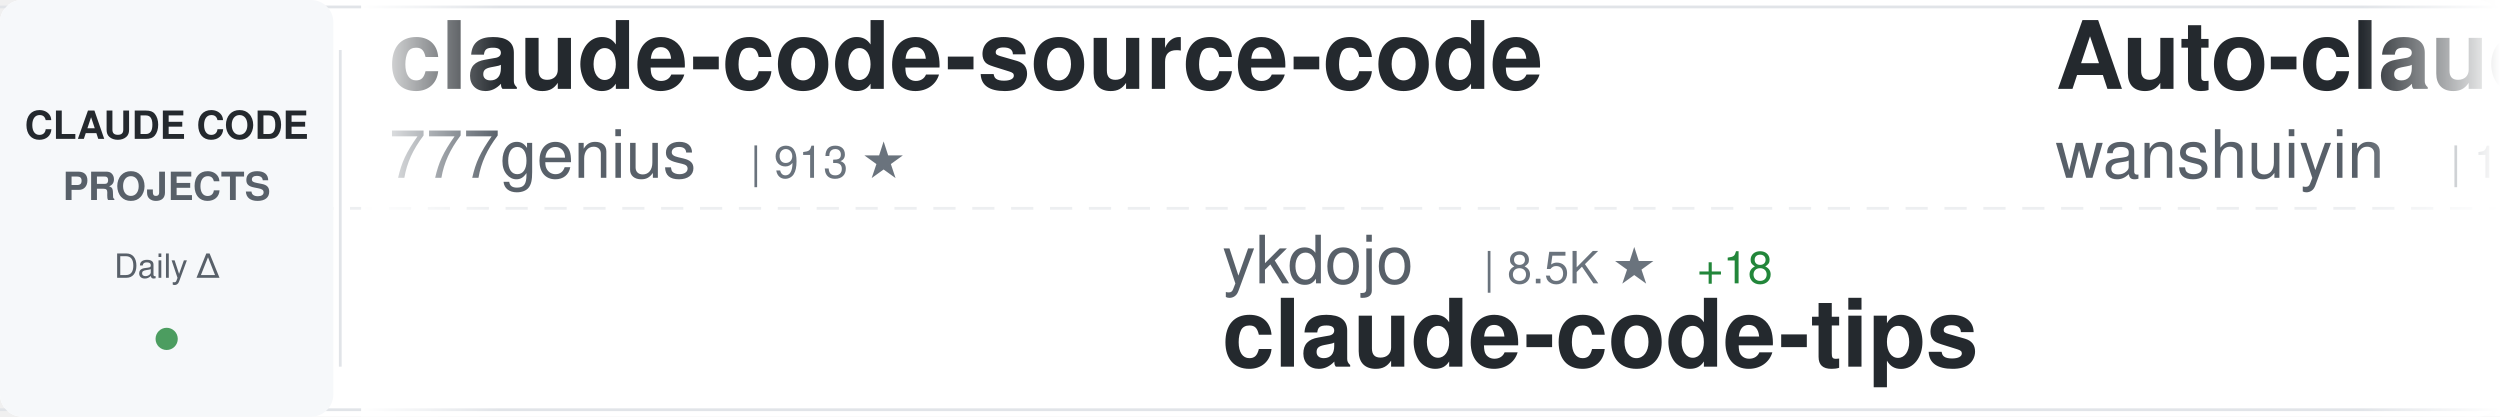
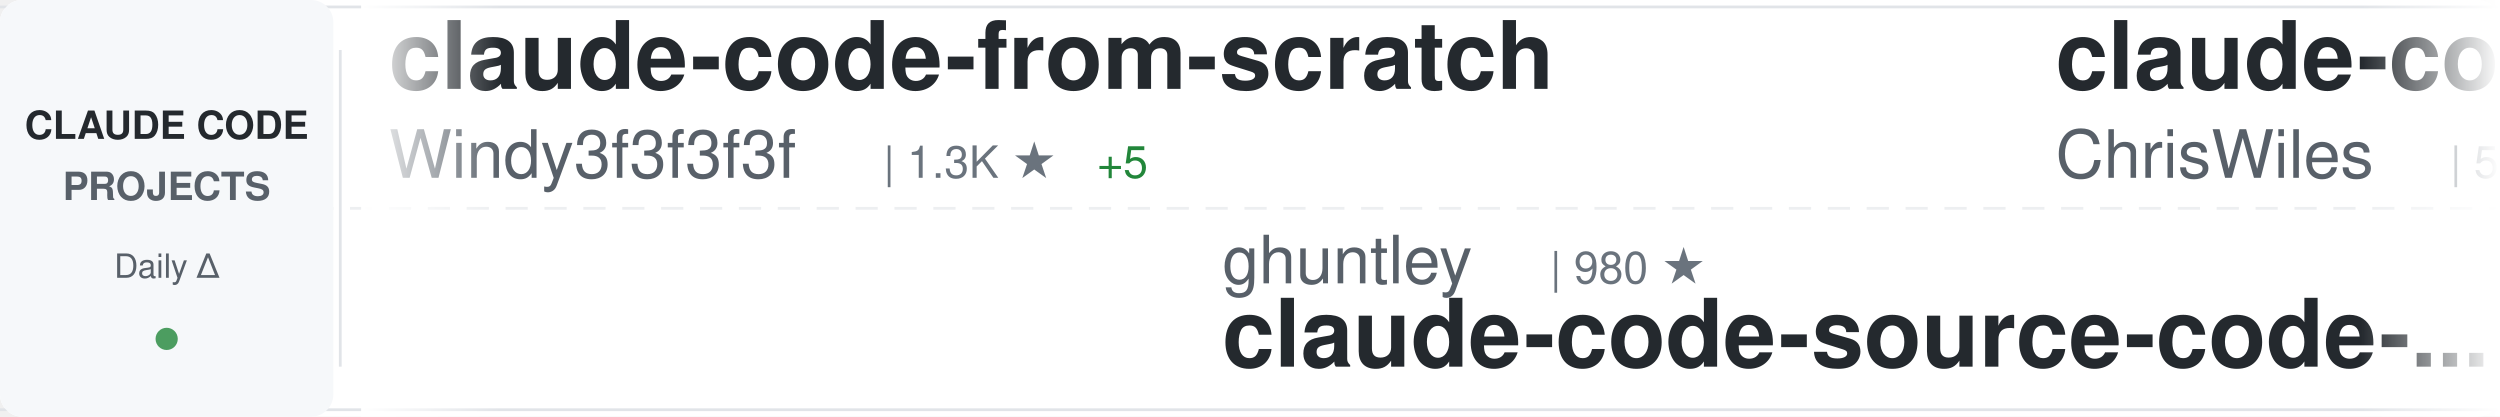
<svg xmlns="http://www.w3.org/2000/svg" width="900" height="150">
  <defs>
    <linearGradient id="awesomeLeftFade" x1="0%" y1="0%" x2="100%" y2="0%">
      <stop offset="0%" style="stop-color:#ffffff;stop-opacity:1" />
      <stop offset="100%" style="stop-color:#ffffff;stop-opacity:0" />
    </linearGradient>
    <linearGradient id="awesomeRightFade" x1="0%" y1="0%" x2="100%" y2="0%">
      <stop offset="0%" style="stop-color:#ffffff;stop-opacity:0" />
      <stop offset="100%" style="stop-color:#ffffff;stop-opacity:1" />
    </linearGradient>
  </defs>
  <rect width="900" height="150" fill="#ffffff" rx="8" />
  <rect x="0" y="2" width="900" height="1" fill="#e1e4e8" />
  <rect x="0" y="147" width="900" height="1" fill="#e1e4e8" />
  <line x1="0" y1="75" x2="900" y2="75" stroke="#e1e4e8" stroke-width="1" stroke-dasharray="8 6" opacity="0.6" />
  <rect x="0" y="0" width="120" height="150" fill="#f6f8fa" rx="8" />
  <text x="60" y="50" font-family="-apple-system, BlinkMacSystemFont, 'Segoe UI', Helvetica, Arial, sans-serif" font-size="14" font-weight="600" fill="#24292e" text-anchor="middle">CLAUDE CODE</text>
  <text x="60" y="72" font-family="-apple-system, BlinkMacSystemFont, 'Segoe UI', Helvetica, Arial, sans-serif" font-size="14" font-weight="600" fill="#586069" text-anchor="middle">PROJECTS</text>
  <text x="60" y="100" font-family="-apple-system, BlinkMacSystemFont, 'Segoe UI', Helvetica, Arial, sans-serif" font-size="12" font-weight="500" fill="#586069" text-anchor="middle">Daily Δ</text>
  <circle cx="60" cy="122" r="4" fill="#22863a" opacity="0.8" />
  <rect x="122" y="18" width="1" height="114" fill="#e1e4e8" />
  <clipPath id="awesomeTickerClip">
    <rect x="130" y="0" width="770" height="150" />
  </clipPath>
  <g clip-path="url(#awesomeTickerClip)">
    <g id="awesomeTickerItems">
      <animateTransform attributeName="transform" attributeType="XML" type="translate" from="0 0" to="-3000 0" dur="54s" repeatCount="indefinite" />
      <g transform="translate(0, 0)">
-         <text x="140" y="32" font-family="-apple-system, BlinkMacSystemFont, 'Segoe UI', Helvetica, Arial, sans-serif" font-size="34" font-weight="600" fill="#24292e">claude-code-source-code</text>
-         <text x="140" y="64" font-family="-apple-system, BlinkMacSystemFont, 'Segoe UI', Helvetica, Arial, sans-serif" font-size="24" font-weight="400" fill="#586069">777genius</text>
-         <text x="270" y="64" font-family="-apple-system, BlinkMacSystemFont, 'Segoe UI', Helvetica, Arial, sans-serif" font-size="16" font-weight="500" fill="#6a737d">| 913 ★</text>
+         <text x="140" y="32" font-family="-apple-system, BlinkMacSystemFont, 'Segoe UI', Helvetica, Arial, sans-serif" font-size="34" font-weight="600" fill="#24292e">claude-code-from-scratch</text>
+         <text x="140" y="64" font-family="-apple-system, BlinkMacSystemFont, 'Segoe UI', Helvetica, Arial, sans-serif" font-size="24" font-weight="400" fill="#586069">Windy3f3f3f3f</text>
+         <text x="318" y="64" font-family="-apple-system, BlinkMacSystemFont, 'Segoe UI', Helvetica, Arial, sans-serif" font-size="16" font-weight="500" fill="#6a737d">| 1.3K ★</text>
+         <text x="395" y="64" font-family="-apple-system, BlinkMacSystemFont, 'Segoe UI', Helvetica, Arial, sans-serif" font-size="16" font-weight="500" fill="#22863a"> +5</text>
      </g>
      <g transform="translate(300, 0)">
-         <text x="140" y="102" font-family="-apple-system, BlinkMacSystemFont, 'Segoe UI', Helvetica, Arial, sans-serif" font-size="24" font-weight="400" fill="#586069">ykdojo</text>
-         <text x="234" y="102" font-family="-apple-system, BlinkMacSystemFont, 'Segoe UI', Helvetica, Arial, sans-serif" font-size="16" font-weight="500" fill="#6a737d">| 8.5K ★</text>
-         <text x="311" y="102" font-family="-apple-system, BlinkMacSystemFont, 'Segoe UI', Helvetica, Arial, sans-serif" font-size="16" font-weight="500" fill="#22863a"> +18</text>
-         <text x="140" y="132" font-family="-apple-system, BlinkMacSystemFont, 'Segoe UI', Helvetica, Arial, sans-serif" font-size="34" font-weight="600" fill="#24292e">claude-code-tips</text>
-       </g>
-       <g transform="translate(600, 0)">
-         <text x="140" y="32" font-family="-apple-system, BlinkMacSystemFont, 'Segoe UI', Helvetica, Arial, sans-serif" font-size="34" font-weight="600" fill="#24292e">Auto-claude-code-researc...</text>
-         <text x="140" y="64" font-family="-apple-system, BlinkMacSystemFont, 'Segoe UI', Helvetica, Arial, sans-serif" font-size="24" font-weight="400" fill="#586069">wanshuiyin</text>
-         <text x="282" y="64" font-family="-apple-system, BlinkMacSystemFont, 'Segoe UI', Helvetica, Arial, sans-serif" font-size="16" font-weight="500" fill="#6a737d">| 11.0K ★</text>
-         <text x="368" y="64" font-family="-apple-system, BlinkMacSystemFont, 'Segoe UI', Helvetica, Arial, sans-serif" font-size="16" font-weight="500" fill="#22863a"> +76</text>
-       </g>
-       <g transform="translate(900, 0)">
-         <text x="140" y="102" font-family="-apple-system, BlinkMacSystemFont, 'Segoe UI', Helvetica, Arial, sans-serif" font-size="24" font-weight="400" fill="#586069">musistudio</text>
-         <text x="282" y="102" font-family="-apple-system, BlinkMacSystemFont, 'Segoe UI', Helvetica, Arial, sans-serif" font-size="16" font-weight="500" fill="#6a737d">| 34.5K ★</text>
-         <text x="368" y="102" font-family="-apple-system, BlinkMacSystemFont, 'Segoe UI', Helvetica, Arial, sans-serif" font-size="16" font-weight="500" fill="#22863a"> +45</text>
-         <text x="140" y="132" font-family="-apple-system, BlinkMacSystemFont, 'Segoe UI', Helvetica, Arial, sans-serif" font-size="34" font-weight="600" fill="#24292e">claude-code-router</text>
-       </g>
-       <g transform="translate(1200, 0)">
-         <text x="140" y="32" font-family="-apple-system, BlinkMacSystemFont, 'Segoe UI', Helvetica, Arial, sans-serif" font-size="34" font-weight="600" fill="#24292e">claude-code-proxy</text>
-         <text x="140" y="64" font-family="-apple-system, BlinkMacSystemFont, 'Segoe UI', Helvetica, Arial, sans-serif" font-size="24" font-weight="400" fill="#586069">1rgs</text>
-         <text x="210" y="64" font-family="-apple-system, BlinkMacSystemFont, 'Segoe UI', Helvetica, Arial, sans-serif" font-size="16" font-weight="500" fill="#6a737d">| 3.6K ★</text>
-         <text x="287" y="64" font-family="-apple-system, BlinkMacSystemFont, 'Segoe UI', Helvetica, Arial, sans-serif" font-size="16" font-weight="500" fill="#22863a"> +3</text>
-       </g>
-       <g transform="translate(1500, 0)">
        <text x="140" y="102" font-family="-apple-system, BlinkMacSystemFont, 'Segoe UI', Helvetica, Arial, sans-serif" font-size="24" font-weight="400" fill="#586069">ghuntley</text>
        <text x="258" y="102" font-family="-apple-system, BlinkMacSystemFont, 'Segoe UI', Helvetica, Arial, sans-serif" font-size="16" font-weight="500" fill="#6a737d">| 980 ★</text>
        <text x="140" y="132" font-family="-apple-system, BlinkMacSystemFont, 'Segoe UI', Helvetica, Arial, sans-serif" font-size="34" font-weight="600" fill="#24292e">claude-code-source-code-...</text>
      </g>
+       <g transform="translate(600, 0)">
+         <text x="140" y="32" font-family="-apple-system, BlinkMacSystemFont, 'Segoe UI', Helvetica, Arial, sans-serif" font-size="34" font-weight="600" fill="#24292e">claude-code-showcase</text>
+         <text x="140" y="64" font-family="-apple-system, BlinkMacSystemFont, 'Segoe UI', Helvetica, Arial, sans-serif" font-size="24" font-weight="400" fill="#586069">ChrisWiles</text>
+         <text x="282" y="64" font-family="-apple-system, BlinkMacSystemFont, 'Segoe UI', Helvetica, Arial, sans-serif" font-size="16" font-weight="500" fill="#6a737d">| 5.9K ★</text>
+         <text x="359" y="64" font-family="-apple-system, BlinkMacSystemFont, 'Segoe UI', Helvetica, Arial, sans-serif" font-size="16" font-weight="500" fill="#22863a"> +3</text>
+       </g>
+       <g transform="translate(900, 0)">
+         <text x="140" y="102" font-family="-apple-system, BlinkMacSystemFont, 'Segoe UI', Helvetica, Arial, sans-serif" font-size="24" font-weight="400" fill="#586069">Alishahryar1</text>
+         <text x="306" y="102" font-family="-apple-system, BlinkMacSystemFont, 'Segoe UI', Helvetica, Arial, sans-serif" font-size="16" font-weight="500" fill="#6a737d">| 30.7K ★</text>
+         <text x="392" y="102" font-family="-apple-system, BlinkMacSystemFont, 'Segoe UI', Helvetica, Arial, sans-serif" font-size="16" font-weight="500" fill="#22863a"> +300</text>
+         <text x="140" y="132" font-family="-apple-system, BlinkMacSystemFont, 'Segoe UI', Helvetica, Arial, sans-serif" font-size="34" font-weight="600" fill="#24292e">free-claude-code</text>
+       </g>
+       <g transform="translate(1200, 0)">
+         <text x="140" y="32" font-family="-apple-system, BlinkMacSystemFont, 'Segoe UI', Helvetica, Arial, sans-serif" font-size="34" font-weight="600" fill="#24292e">Claude-Code-Game-Studios</text>
+         <text x="140" y="64" font-family="-apple-system, BlinkMacSystemFont, 'Segoe UI', Helvetica, Arial, sans-serif" font-size="24" font-weight="400" fill="#586069">Donchitos</text>
+         <text x="270" y="64" font-family="-apple-system, BlinkMacSystemFont, 'Segoe UI', Helvetica, Arial, sans-serif" font-size="16" font-weight="500" fill="#6a737d">| 20.3K ★</text>
+         <text x="356" y="64" font-family="-apple-system, BlinkMacSystemFont, 'Segoe UI', Helvetica, Arial, sans-serif" font-size="16" font-weight="500" fill="#22863a"> +72</text>
+       </g>
+       <g transform="translate(1500, 0)">
+         <text x="140" y="102" font-family="-apple-system, BlinkMacSystemFont, 'Segoe UI', Helvetica, Arial, sans-serif" font-size="24" font-weight="400" fill="#586069">ChinaSiro</text>
+         <text x="270" y="102" font-family="-apple-system, BlinkMacSystemFont, 'Segoe UI', Helvetica, Arial, sans-serif" font-size="16" font-weight="500" fill="#6a737d">| 9.3K ★</text>
+         <text x="347" y="102" font-family="-apple-system, BlinkMacSystemFont, 'Segoe UI', Helvetica, Arial, sans-serif" font-size="16" font-weight="500" fill="#22863a"> +10</text>
+         <text x="140" y="132" font-family="-apple-system, BlinkMacSystemFont, 'Segoe UI', Helvetica, Arial, sans-serif" font-size="34" font-weight="600" fill="#24292e">claude-code-sourcemap</text>
+       </g>
      <g transform="translate(1800, 0)">
-         <text x="140" y="32" font-family="-apple-system, BlinkMacSystemFont, 'Segoe UI', Helvetica, Arial, sans-serif" font-size="34" font-weight="600" fill="#24292e">oh-my-claudecode</text>
-         <text x="140" y="64" font-family="-apple-system, BlinkMacSystemFont, 'Segoe UI', Helvetica, Arial, sans-serif" font-size="24" font-weight="400" fill="#586069">Yeachan-Heo</text>
-         <text x="294" y="64" font-family="-apple-system, BlinkMacSystemFont, 'Segoe UI', Helvetica, Arial, sans-serif" font-size="16" font-weight="500" fill="#6a737d">| 35.3K ★</text>
-         <text x="380" y="64" font-family="-apple-system, BlinkMacSystemFont, 'Segoe UI', Helvetica, Arial, sans-serif" font-size="16" font-weight="500" fill="#22863a"> +132</text>
+         <text x="140" y="32" font-family="-apple-system, BlinkMacSystemFont, 'Segoe UI', Helvetica, Arial, sans-serif" font-size="34" font-weight="600" fill="#24292e">claude-code-tudou</text>
+         <text x="140" y="64" font-family="-apple-system, BlinkMacSystemFont, 'Segoe UI', Helvetica, Arial, sans-serif" font-size="24" font-weight="400" fill="#586069">AICoderTudou</text>
+         <text x="306" y="64" font-family="-apple-system, BlinkMacSystemFont, 'Segoe UI', Helvetica, Arial, sans-serif" font-size="16" font-weight="500" fill="#6a737d">| 502 ★</text>
      </g>
      <g transform="translate(2100, 0)">
-         <text x="140" y="102" font-family="-apple-system, BlinkMacSystemFont, 'Segoe UI', Helvetica, Arial, sans-serif" font-size="24" font-weight="400" fill="#586069">pedrohcgs</text>
-         <text x="270" y="102" font-family="-apple-system, BlinkMacSystemFont, 'Segoe UI', Helvetica, Arial, sans-serif" font-size="16" font-weight="500" fill="#6a737d">| 1.2K ★</text>
-         <text x="347" y="102" font-family="-apple-system, BlinkMacSystemFont, 'Segoe UI', Helvetica, Arial, sans-serif" font-size="16" font-weight="500" fill="#22863a"> +8</text>
-         <text x="140" y="132" font-family="-apple-system, BlinkMacSystemFont, 'Segoe UI', Helvetica, Arial, sans-serif" font-size="34" font-weight="600" fill="#24292e">claude-code-my-workflow</text>
+         <text x="140" y="102" font-family="-apple-system, BlinkMacSystemFont, 'Segoe UI', Helvetica, Arial, sans-serif" font-size="24" font-weight="400" fill="#586069">RichardAtCT</text>
+         <text x="294" y="102" font-family="-apple-system, BlinkMacSystemFont, 'Segoe UI', Helvetica, Arial, sans-serif" font-size="16" font-weight="500" fill="#6a737d">| 2.6K ★</text>
+         <text x="371" y="102" font-family="-apple-system, BlinkMacSystemFont, 'Segoe UI', Helvetica, Arial, sans-serif" font-size="16" font-weight="500" fill="#22863a"> +7</text>
+         <text x="140" y="132" font-family="-apple-system, BlinkMacSystemFont, 'Segoe UI', Helvetica, Arial, sans-serif" font-size="34" font-weight="600" fill="#24292e">claude-code-telegram</text>
      </g>
      <g transform="translate(2400, 0)">
-         <text x="140" y="32" font-family="-apple-system, BlinkMacSystemFont, 'Segoe UI', Helvetica, Arial, sans-serif" font-size="34" font-weight="600" fill="#24292e">claude-code-templates</text>
-         <text x="140" y="64" font-family="-apple-system, BlinkMacSystemFont, 'Segoe UI', Helvetica, Arial, sans-serif" font-size="24" font-weight="400" fill="#586069">davila7</text>
-         <text x="246" y="64" font-family="-apple-system, BlinkMacSystemFont, 'Segoe UI', Helvetica, Arial, sans-serif" font-size="16" font-weight="500" fill="#6a737d">| 27.7K ★</text>
-         <text x="332" y="64" font-family="-apple-system, BlinkMacSystemFont, 'Segoe UI', Helvetica, Arial, sans-serif" font-size="16" font-weight="500" fill="#22863a"> +28</text>
+         <text x="140" y="32" font-family="-apple-system, BlinkMacSystemFont, 'Segoe UI', Helvetica, Arial, sans-serif" font-size="34" font-weight="600" fill="#24292e">collection-claude-code-s...</text>
+         <text x="140" y="64" font-family="-apple-system, BlinkMacSystemFont, 'Segoe UI', Helvetica, Arial, sans-serif" font-size="24" font-weight="400" fill="#586069">chauncygu</text>
+         <text x="270" y="64" font-family="-apple-system, BlinkMacSystemFont, 'Segoe UI', Helvetica, Arial, sans-serif" font-size="16" font-weight="500" fill="#6a737d">| 2.5K ★</text>
+         <text x="347" y="64" font-family="-apple-system, BlinkMacSystemFont, 'Segoe UI', Helvetica, Arial, sans-serif" font-size="16" font-weight="500" fill="#22863a"> +6</text>
      </g>
      <g transform="translate(2700, 0)">
-         <text x="140" y="102" font-family="-apple-system, BlinkMacSystemFont, 'Segoe UI', Helvetica, Arial, sans-serif" font-size="24" font-weight="400" fill="#586069">huangserva</text>
-         <text x="282" y="102" font-family="-apple-system, BlinkMacSystemFont, 'Segoe UI', Helvetica, Arial, sans-serif" font-size="16" font-weight="500" fill="#6a737d">| 590 ★</text>
-         <text x="350" y="102" font-family="-apple-system, BlinkMacSystemFont, 'Segoe UI', Helvetica, Arial, sans-serif" font-size="16" font-weight="500" fill="#22863a"> +1</text>
-         <text x="140" y="132" font-family="-apple-system, BlinkMacSystemFont, 'Segoe UI', Helvetica, Arial, sans-serif" font-size="34" font-weight="600" fill="#24292e">claude-code-cli</text>
+         <text x="140" y="102" font-family="-apple-system, BlinkMacSystemFont, 'Segoe UI', Helvetica, Arial, sans-serif" font-size="24" font-weight="400" fill="#586069">anthropics</text>
+         <text x="282" y="102" font-family="-apple-system, BlinkMacSystemFont, 'Segoe UI', Helvetica, Arial, sans-serif" font-size="16" font-weight="500" fill="#6a737d">| 7.8K ★</text>
+         <text x="359" y="102" font-family="-apple-system, BlinkMacSystemFont, 'Segoe UI', Helvetica, Arial, sans-serif" font-size="16" font-weight="500" fill="#22863a"> +13</text>
+         <text x="140" y="132" font-family="-apple-system, BlinkMacSystemFont, 'Segoe UI', Helvetica, Arial, sans-serif" font-size="34" font-weight="600" fill="#24292e">claude-code-action</text>
      </g>
      <g transform="translate(3000, 0)">
-         <text x="140" y="32" font-family="-apple-system, BlinkMacSystemFont, 'Segoe UI', Helvetica, Arial, sans-serif" font-size="34" font-weight="600" fill="#24292e">claude-code-source-code</text>
-         <text x="140" y="64" font-family="-apple-system, BlinkMacSystemFont, 'Segoe UI', Helvetica, Arial, sans-serif" font-size="24" font-weight="400" fill="#586069">777genius</text>
-         <text x="270" y="64" font-family="-apple-system, BlinkMacSystemFont, 'Segoe UI', Helvetica, Arial, sans-serif" font-size="16" font-weight="500" fill="#6a737d">| 913 ★</text>
+         <text x="140" y="32" font-family="-apple-system, BlinkMacSystemFont, 'Segoe UI', Helvetica, Arial, sans-serif" font-size="34" font-weight="600" fill="#24292e">claude-code-from-scratch</text>
+         <text x="140" y="64" font-family="-apple-system, BlinkMacSystemFont, 'Segoe UI', Helvetica, Arial, sans-serif" font-size="24" font-weight="400" fill="#586069">Windy3f3f3f3f</text>
+         <text x="318" y="64" font-family="-apple-system, BlinkMacSystemFont, 'Segoe UI', Helvetica, Arial, sans-serif" font-size="16" font-weight="500" fill="#6a737d">| 1.3K ★</text>
+         <text x="395" y="64" font-family="-apple-system, BlinkMacSystemFont, 'Segoe UI', Helvetica, Arial, sans-serif" font-size="16" font-weight="500" fill="#22863a"> +5</text>
      </g>
      <g transform="translate(3300, 0)">
-         <text x="140" y="102" font-family="-apple-system, BlinkMacSystemFont, 'Segoe UI', Helvetica, Arial, sans-serif" font-size="24" font-weight="400" fill="#586069">ykdojo</text>
-         <text x="234" y="102" font-family="-apple-system, BlinkMacSystemFont, 'Segoe UI', Helvetica, Arial, sans-serif" font-size="16" font-weight="500" fill="#6a737d">| 8.5K ★</text>
-         <text x="311" y="102" font-family="-apple-system, BlinkMacSystemFont, 'Segoe UI', Helvetica, Arial, sans-serif" font-size="16" font-weight="500" fill="#22863a"> +18</text>
-         <text x="140" y="132" font-family="-apple-system, BlinkMacSystemFont, 'Segoe UI', Helvetica, Arial, sans-serif" font-size="34" font-weight="600" fill="#24292e">claude-code-tips</text>
+         <text x="140" y="102" font-family="-apple-system, BlinkMacSystemFont, 'Segoe UI', Helvetica, Arial, sans-serif" font-size="24" font-weight="400" fill="#586069">ghuntley</text>
+         <text x="258" y="102" font-family="-apple-system, BlinkMacSystemFont, 'Segoe UI', Helvetica, Arial, sans-serif" font-size="16" font-weight="500" fill="#6a737d">| 980 ★</text>
+         <text x="140" y="132" font-family="-apple-system, BlinkMacSystemFont, 'Segoe UI', Helvetica, Arial, sans-serif" font-size="34" font-weight="600" fill="#24292e">claude-code-source-code-...</text>
      </g>
      <g transform="translate(3600, 0)">
-         <text x="140" y="32" font-family="-apple-system, BlinkMacSystemFont, 'Segoe UI', Helvetica, Arial, sans-serif" font-size="34" font-weight="600" fill="#24292e">Auto-claude-code-researc...</text>
-         <text x="140" y="64" font-family="-apple-system, BlinkMacSystemFont, 'Segoe UI', Helvetica, Arial, sans-serif" font-size="24" font-weight="400" fill="#586069">wanshuiyin</text>
-         <text x="282" y="64" font-family="-apple-system, BlinkMacSystemFont, 'Segoe UI', Helvetica, Arial, sans-serif" font-size="16" font-weight="500" fill="#6a737d">| 11.0K ★</text>
-         <text x="368" y="64" font-family="-apple-system, BlinkMacSystemFont, 'Segoe UI', Helvetica, Arial, sans-serif" font-size="16" font-weight="500" fill="#22863a"> +76</text>
+         <text x="140" y="32" font-family="-apple-system, BlinkMacSystemFont, 'Segoe UI', Helvetica, Arial, sans-serif" font-size="34" font-weight="600" fill="#24292e">claude-code-showcase</text>
+         <text x="140" y="64" font-family="-apple-system, BlinkMacSystemFont, 'Segoe UI', Helvetica, Arial, sans-serif" font-size="24" font-weight="400" fill="#586069">ChrisWiles</text>
+         <text x="282" y="64" font-family="-apple-system, BlinkMacSystemFont, 'Segoe UI', Helvetica, Arial, sans-serif" font-size="16" font-weight="500" fill="#6a737d">| 5.9K ★</text>
+         <text x="359" y="64" font-family="-apple-system, BlinkMacSystemFont, 'Segoe UI', Helvetica, Arial, sans-serif" font-size="16" font-weight="500" fill="#22863a"> +3</text>
      </g>
      <g transform="translate(3900, 0)">
-         <text x="140" y="102" font-family="-apple-system, BlinkMacSystemFont, 'Segoe UI', Helvetica, Arial, sans-serif" font-size="24" font-weight="400" fill="#586069">musistudio</text>
-         <text x="282" y="102" font-family="-apple-system, BlinkMacSystemFont, 'Segoe UI', Helvetica, Arial, sans-serif" font-size="16" font-weight="500" fill="#6a737d">| 34.5K ★</text>
-         <text x="368" y="102" font-family="-apple-system, BlinkMacSystemFont, 'Segoe UI', Helvetica, Arial, sans-serif" font-size="16" font-weight="500" fill="#22863a"> +45</text>
-         <text x="140" y="132" font-family="-apple-system, BlinkMacSystemFont, 'Segoe UI', Helvetica, Arial, sans-serif" font-size="34" font-weight="600" fill="#24292e">claude-code-router</text>
+         <text x="140" y="102" font-family="-apple-system, BlinkMacSystemFont, 'Segoe UI', Helvetica, Arial, sans-serif" font-size="24" font-weight="400" fill="#586069">Alishahryar1</text>
+         <text x="306" y="102" font-family="-apple-system, BlinkMacSystemFont, 'Segoe UI', Helvetica, Arial, sans-serif" font-size="16" font-weight="500" fill="#6a737d">| 30.7K ★</text>
+         <text x="392" y="102" font-family="-apple-system, BlinkMacSystemFont, 'Segoe UI', Helvetica, Arial, sans-serif" font-size="16" font-weight="500" fill="#22863a"> +300</text>
+         <text x="140" y="132" font-family="-apple-system, BlinkMacSystemFont, 'Segoe UI', Helvetica, Arial, sans-serif" font-size="34" font-weight="600" fill="#24292e">free-claude-code</text>
      </g>
    </g>
  </g>
  <rect x="130" y="0" width="50" height="150" fill="url(#awesomeLeftFade)" />
  <rect x="850" y="0" width="50" height="150" fill="url(#awesomeRightFade)" />
</svg>
